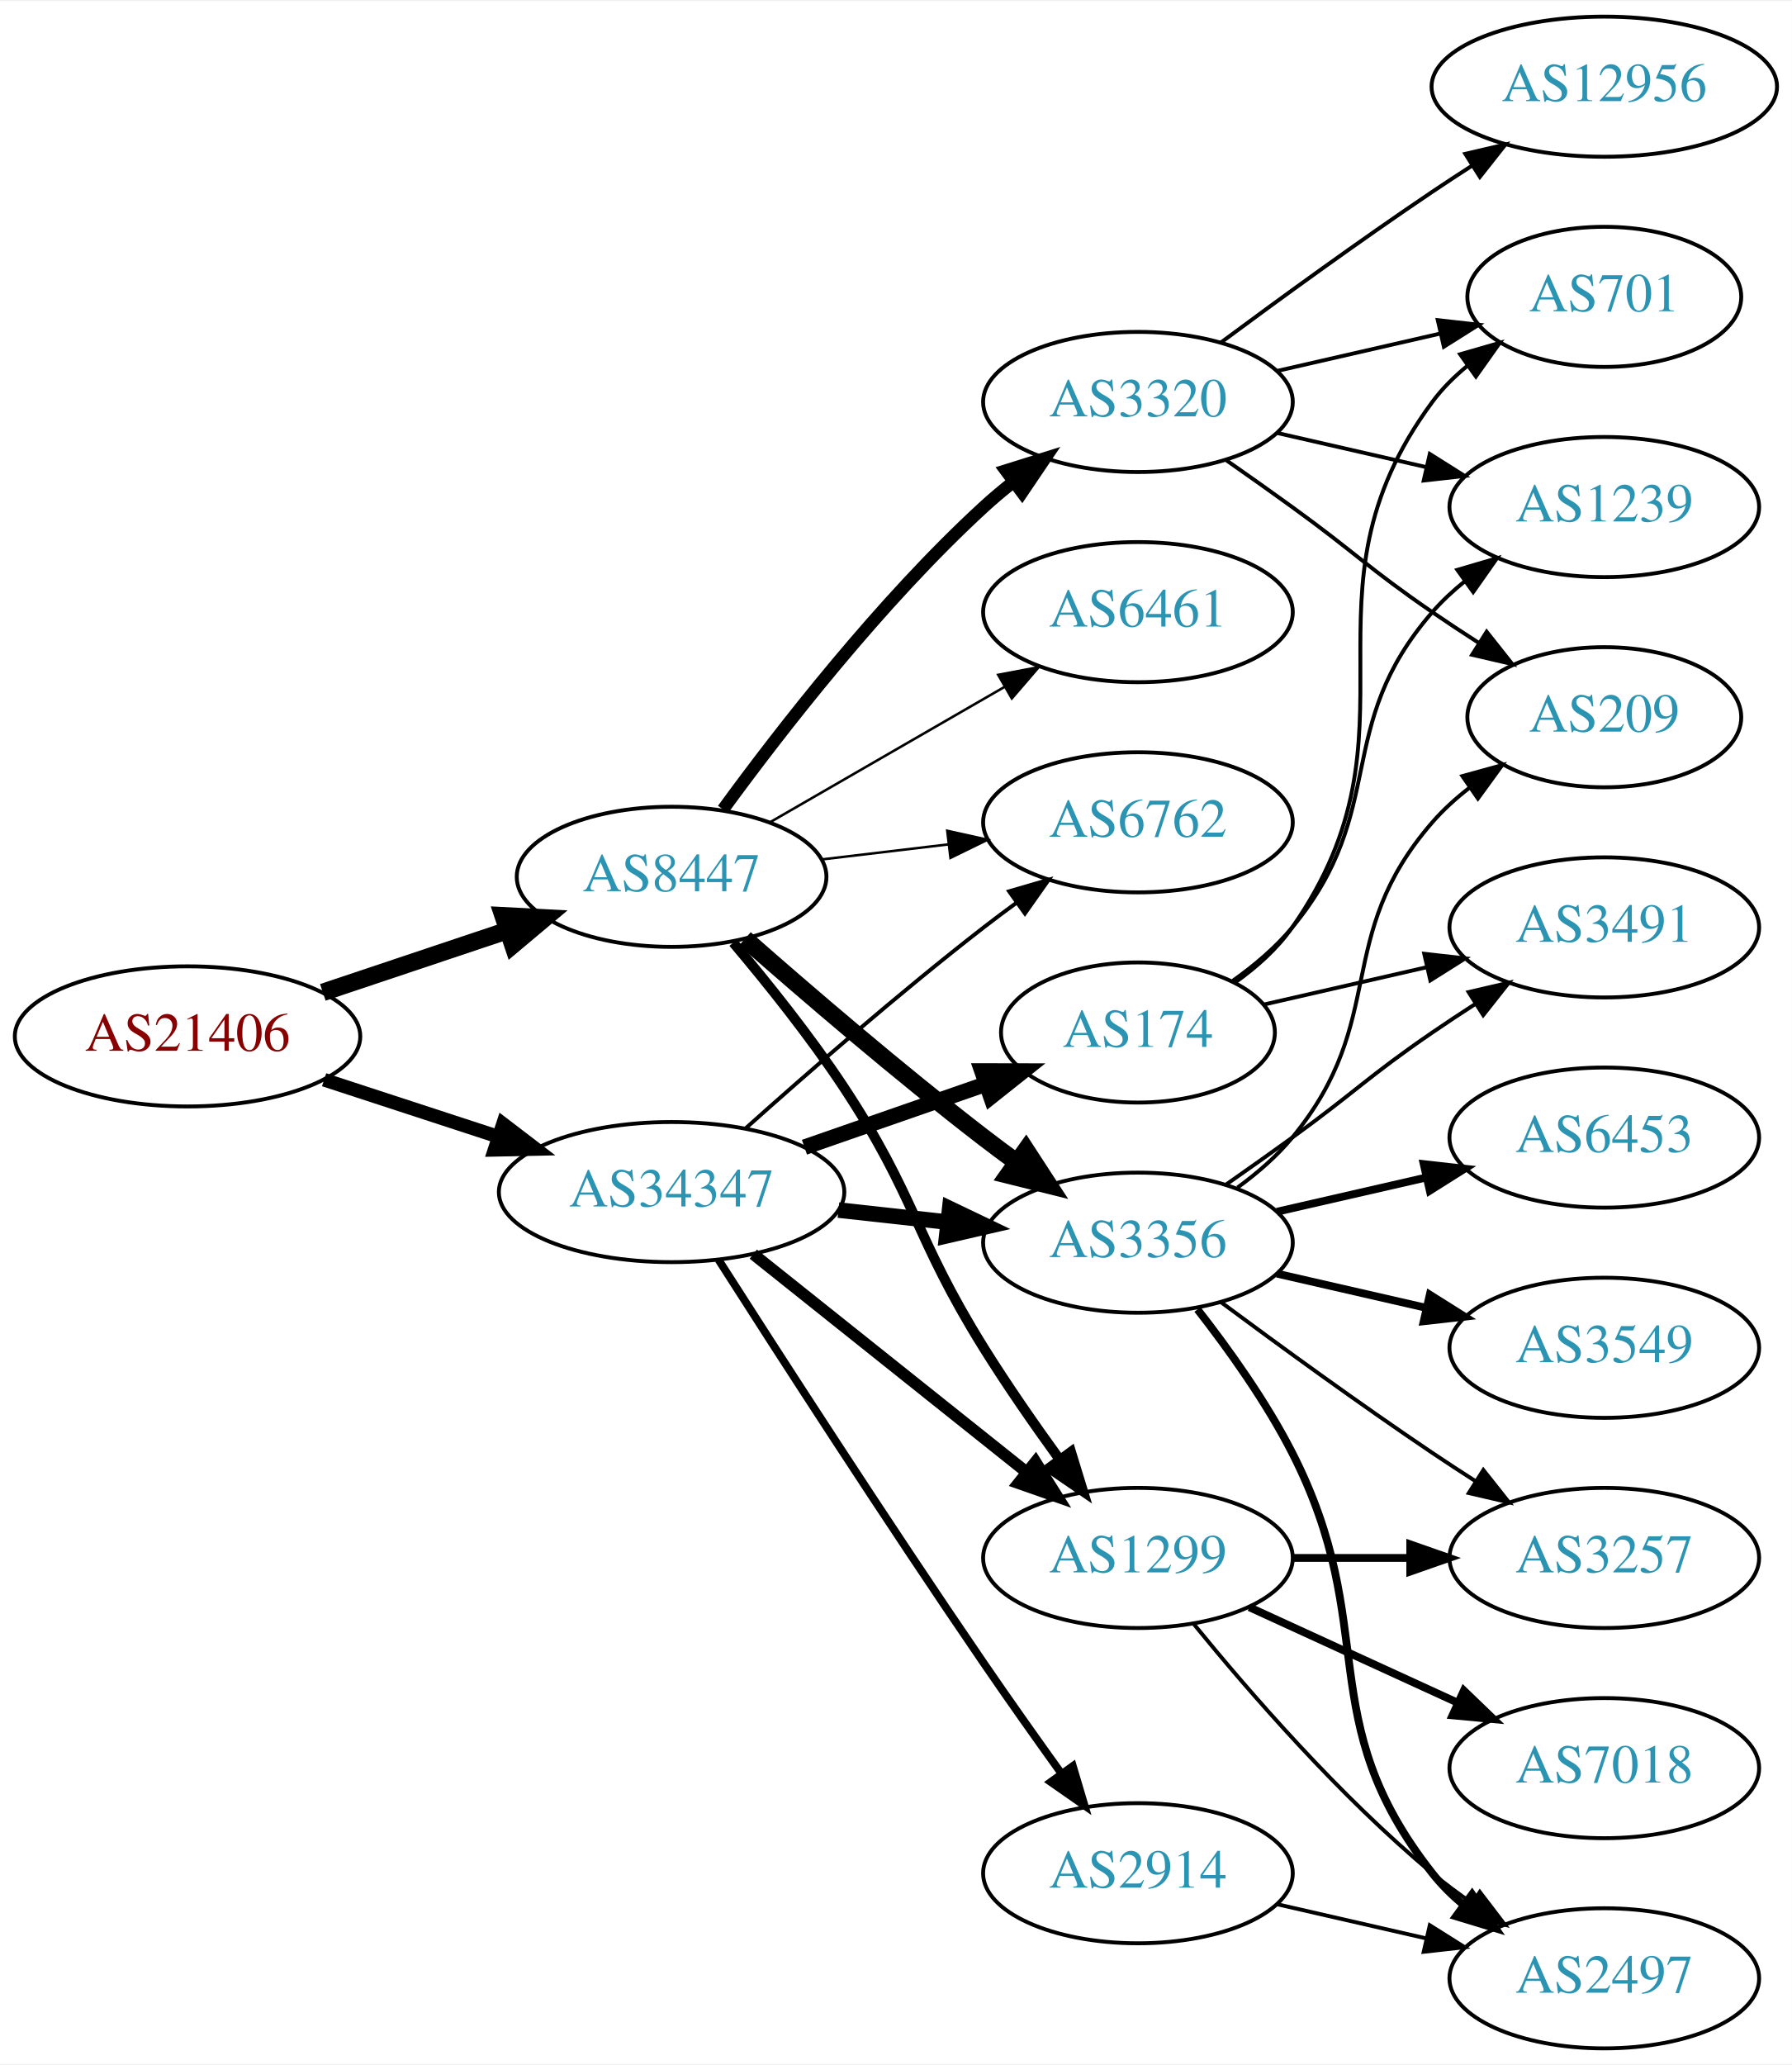
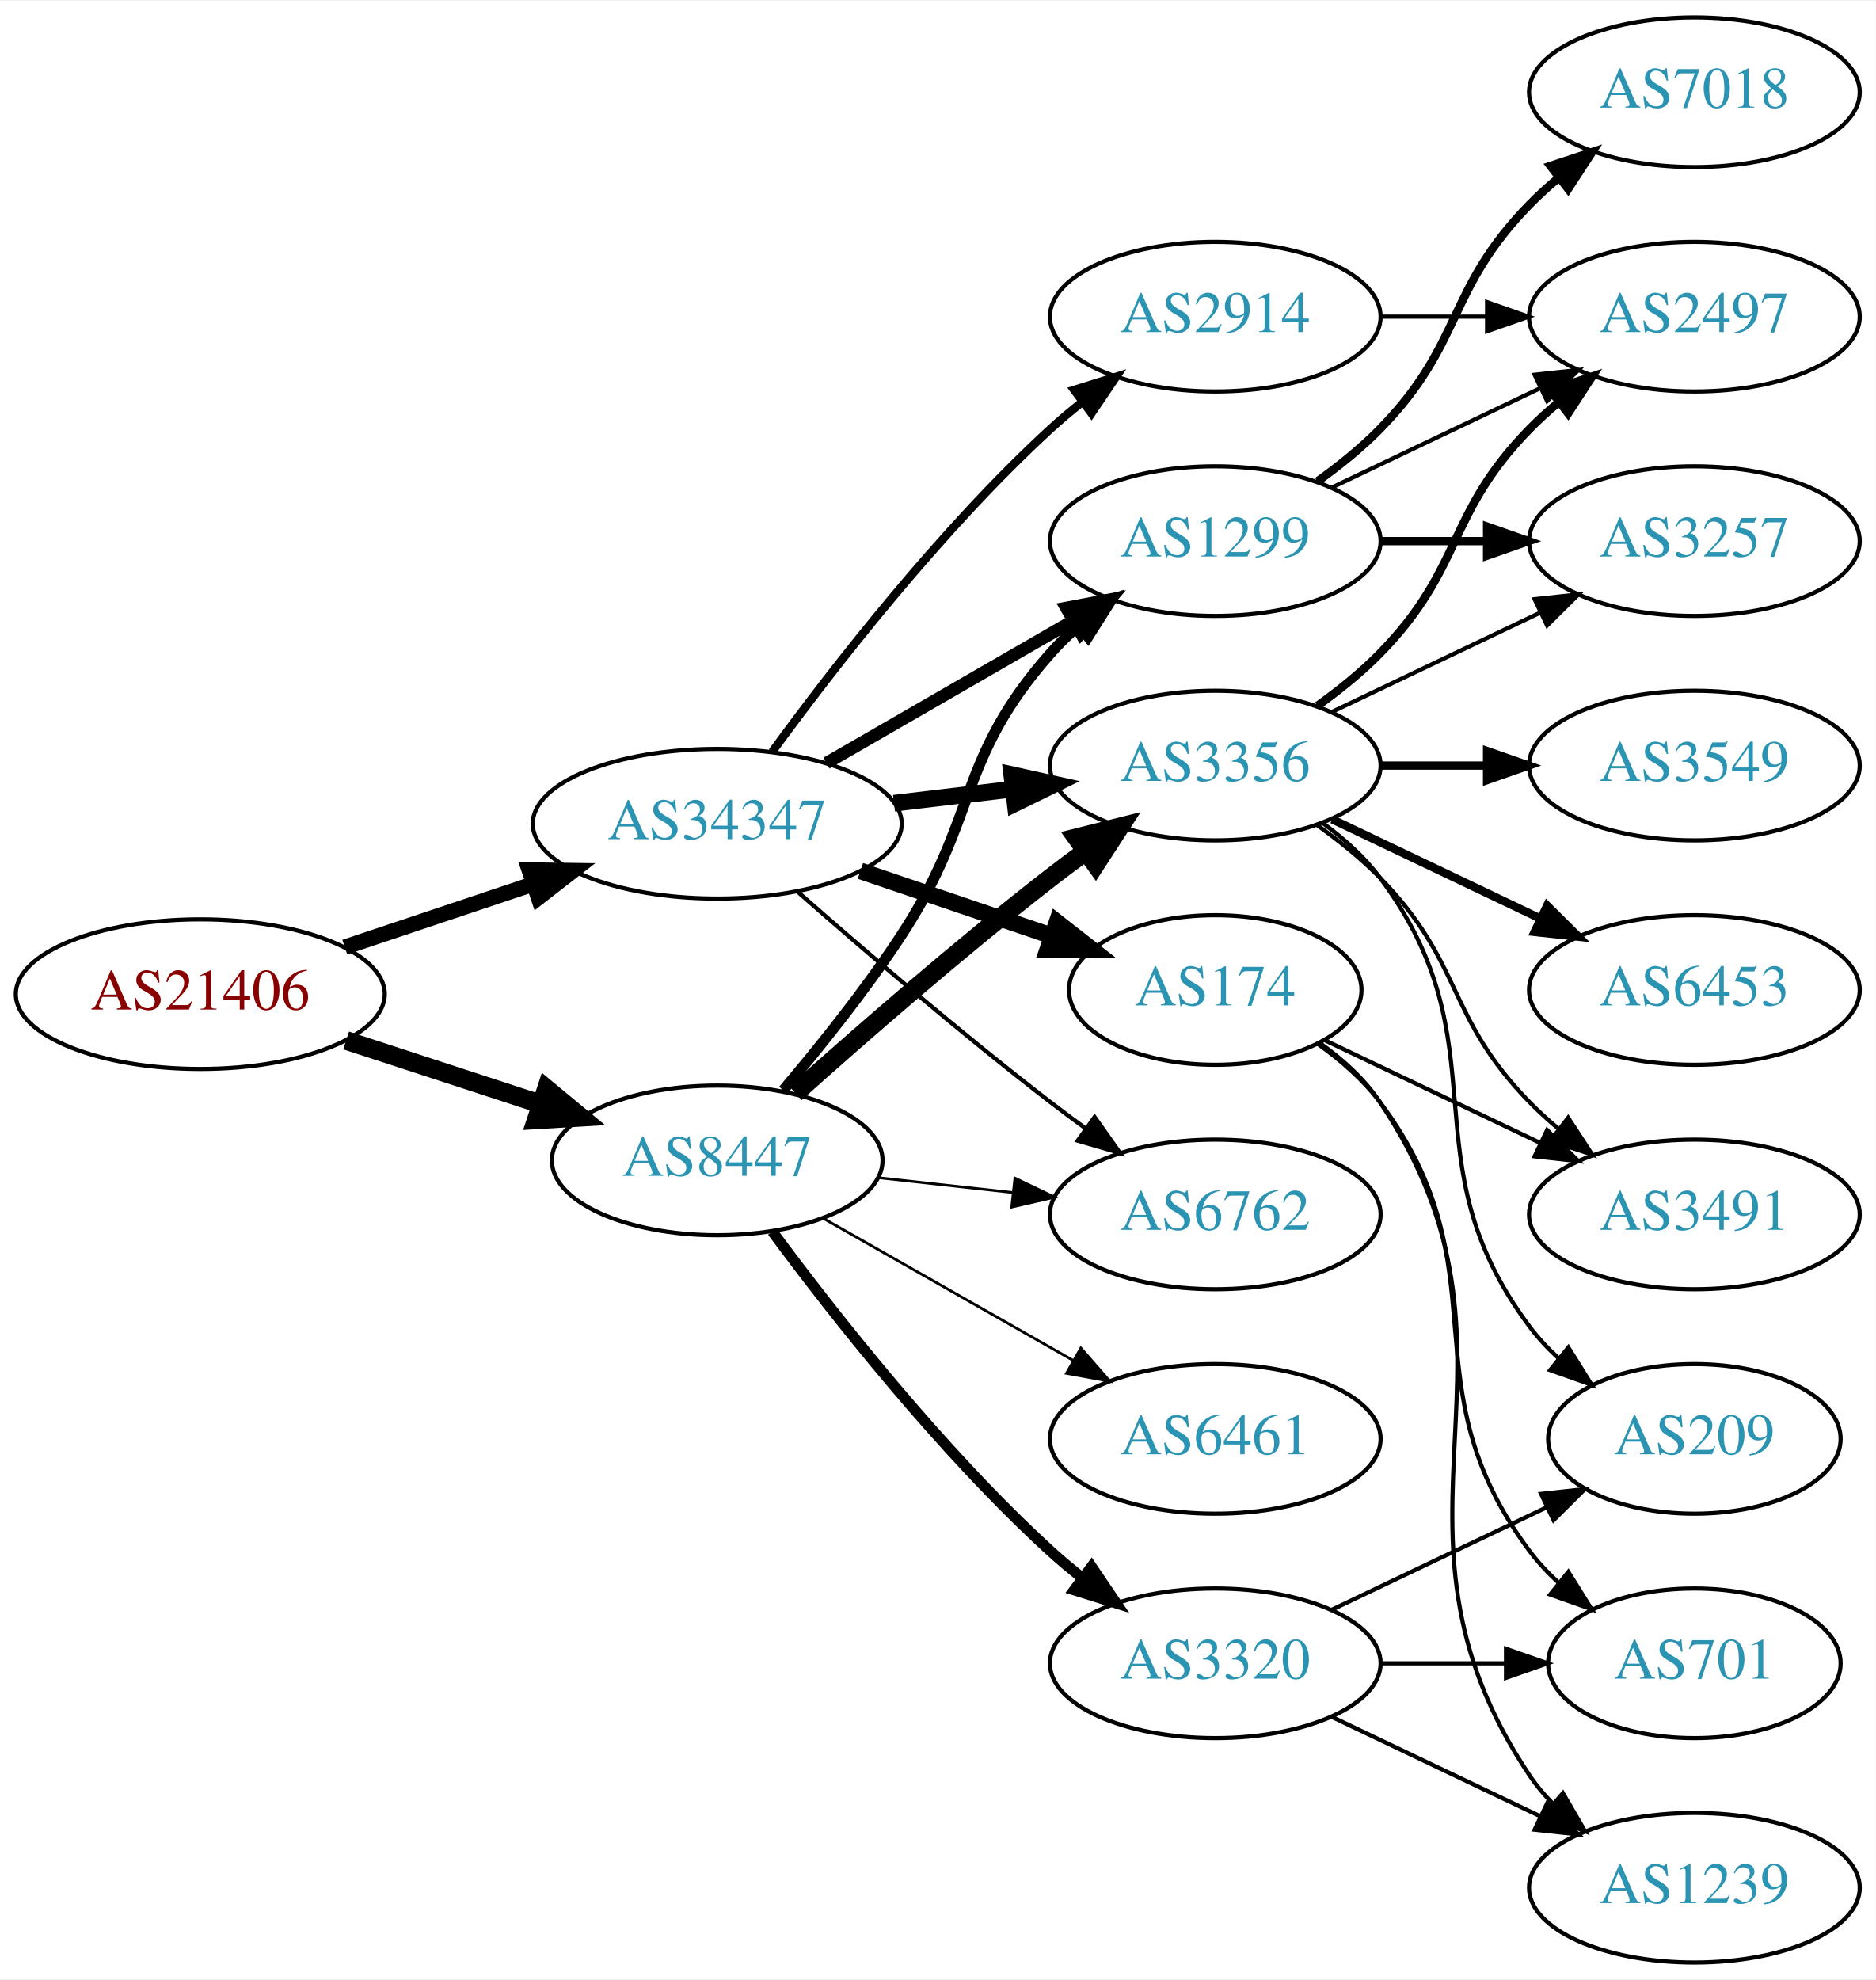
- <svg xmlns="http://www.w3.org/2000/svg" xmlns:xlink="http://www.w3.org/1999/xlink" width="460pt" height="530pt" viewBox="0.00 0.00 460.47 530.00">
-   <g id="graph0" class="graph" transform="scale(1 1) rotate(0) translate(4 526)">
-     <polygon fill="white" stroke="none" points="-4,4 -4,-526 456.469,-526 456.469,4 -4,4" />
+ <svg xmlns="http://www.w3.org/2000/svg" xmlns:xlink="http://www.w3.org/1999/xlink" width="451pt" height="476pt" viewBox="0.00 0.00 451.37 476.00">
+   <g id="graph0" class="graph" transform="scale(1 1) rotate(0) translate(4 472)">
+     <polygon fill="white" stroke="none" points="-4,4 -4,-472 447.37,-472 447.37,4 -4,4" />
    <g id="node1" class="node">
      <g id="a_node1">
        <a xlink:href="/asn/21406" xlink:title="AS21406 ~ D. Swarovski KG [AT]">
-           <ellipse fill="#ffffff" stroke="black" cx="44.196" cy="-260" rx="44.393" ry="18" />
-           <text text-anchor="middle" x="44.196" y="-256.3" font-family="Times,serif" font-size="14.00" fill="#880000">AS21406</text>
+           <ellipse fill="#ffffff" stroke="black" cx="44.196" cy="-233" rx="44.393" ry="18" />
+           <text text-anchor="middle" x="44.196" y="-229.3" font-family="Times,serif" font-size="14.00" fill="#880000">AS21406</text>
        </a>
      </g>
    </g>
    <g id="node2" class="node">
      <g id="a_node2">
        <a xlink:href="/asn/8447" xlink:title="AS8447 ~ A1 Telekom Austria AG [AT]">
-           <ellipse fill="#ffffff" stroke="black" cx="168.588" cy="-301" rx="39.794" ry="18" />
-           <text text-anchor="middle" x="168.588" y="-297.3" font-family="Times,serif" font-size="14.00" fill="#2c94b3">AS8447</text>
+           <ellipse fill="#ffffff" stroke="black" cx="168.588" cy="-193" rx="39.794" ry="18" />
+           <text text-anchor="middle" x="168.588" y="-189.3" font-family="Times,serif" font-size="14.00" fill="#2c94b3">AS8447</text>
        </a>
      </g>
    </g>
    <g id="edge1" class="edge">
-       <path fill="none" stroke="black" stroke-width="4.5" d="M78.964,-271.312C93.591,-276.212 110.853,-281.994 126.239,-287.148" />
-       <polygon fill="black" stroke="black" stroke-width="4.5" points="125.299,-290.986 136.032,-290.429 127.801,-283.519 125.299,-290.986" />
+       <path fill="none" stroke="black" stroke-width="4.5" d="M79.289,-221.858C93.795,-217.117 110.846,-211.544 126.077,-206.567" />
+       <polygon fill="black" stroke="black" stroke-width="4.5" points="127.496,-210.245 135.778,-203.396 125.05,-202.76 127.496,-210.245" />
    </g>
    <g id="node3" class="node">
      <g id="a_node3">
        <a xlink:href="/asn/34347" xlink:title="AS34347 ~ HALLAG Kommunal GmbH [AT]">
-           <ellipse fill="#ffffff" stroke="black" cx="168.588" cy="-220" rx="44.393" ry="18" />
-           <text text-anchor="middle" x="168.588" y="-216.3" font-family="Times,serif" font-size="14.00" fill="#2c94b3">AS34347</text>
+           <ellipse fill="#ffffff" stroke="black" cx="168.588" cy="-274" rx="44.393" ry="18" />
+           <text text-anchor="middle" x="168.588" y="-270.3" font-family="Times,serif" font-size="14.00" fill="#2c94b3">AS34347</text>
        </a>
      </g>
    </g>
    <g id="edge2" class="edge">
-       <path fill="none" stroke="black" stroke-width="3.5" d="M79.289,-248.858C93.082,-244.35 109.177,-239.09 123.819,-234.305" />
-       <polygon fill="black" stroke="black" stroke-width="3.5" points="125.26,-237.516 133.678,-231.082 123.085,-230.862 125.26,-237.516" />
+       <path fill="none" stroke="black" stroke-width="3.706" d="M78.964,-244.312C93.01,-249.017 109.488,-254.537 124.399,-259.532" />
+       <polygon fill="black" stroke="black" stroke-width="3.706" points="123.336,-262.867 133.93,-262.725 125.56,-256.23 123.336,-262.867" />
    </g>
    <g id="node4" class="node">
      <g id="a_node4">
-         <a xlink:href="/asn/6762" xlink:title="AS6762 ~ TELECOM ITALIA SPARKLE S.p.A. [IT]">
-           <ellipse fill="#ffffff" stroke="black" cx="288.431" cy="-315" rx="39.794" ry="18" />
-           <text text-anchor="middle" x="288.431" y="-311.3" font-family="Times,serif" font-size="14.00" fill="#2c94b3">AS6762</text>
+         <a xlink:href="/asn/1299" xlink:title="AS1299 ~ Telia Carrier [EU]">
+           <ellipse fill="#ffffff" stroke="black" cx="288.431" cy="-342" rx="39.794" ry="18" />
+           <text text-anchor="middle" x="288.431" y="-338.3" font-family="Times,serif" font-size="14.00" fill="#2c94b3">AS1299</text>
        </a>
      </g>
    </g>
    <g id="edge3" class="edge">
-       <path fill="none" stroke="black" stroke-width="0.643" d="M207.198,-305.468C217.509,-306.693 228.827,-308.038 239.627,-309.321" />
-       <polygon fill="black" stroke="black" stroke-width="0.643" points="239.431,-312.822 249.774,-310.526 240.257,-305.871 239.431,-312.822" />
+       <path fill="none" stroke="black" stroke-width="2.571" d="M184.457,-209.885C193.216,-220.231 204.221,-233.952 212.784,-247 231.547,-275.589 226.135,-289.38 248.784,-315 250.766,-317.242 252.971,-319.394 255.293,-321.437" />
+       <polygon fill="black" stroke="black" stroke-width="2.571" points="253.481,-324.466 263.494,-327.929 257.826,-318.978 253.481,-324.466" />
    </g>
    <g id="node5" class="node">
      <g id="a_node5">
-         <a xlink:href="/asn/3356" xlink:title="AS3356 ~ Level 3 Parent, LLC [US]">
-           <ellipse fill="#ffffff" stroke="black" cx="288.431" cy="-207" rx="39.794" ry="18" />
-           <text text-anchor="middle" x="288.431" y="-203.3" font-family="Times,serif" font-size="14.00" fill="#2c94b3">AS3356</text>
+         <a xlink:href="/asn/3320" xlink:title="AS3320 ~ DTAG [DE]">
+           <ellipse fill="#ffffff" stroke="black" cx="288.431" cy="-72" rx="39.794" ry="18" />
+           <text text-anchor="middle" x="288.431" y="-68.3" font-family="Times,serif" font-size="14.00" fill="#2c94b3">AS3320</text>
        </a>
      </g>
    </g>
    <g id="edge4" class="edge">
-       <path fill="none" stroke="black" stroke-width="4.5" d="M187.439,-285.078C203.239,-271.186 227.091,-250.697 248.784,-234 251.527,-231.889 254.417,-229.739 257.333,-227.62" />
-       <polygon fill="black" stroke="black" stroke-width="4.5" points="259.653,-230.802 265.511,-221.791 255.082,-224.389 259.653,-230.802" />
+       <path fill="none" stroke="black" stroke-width="2.571" d="M181.846,-175.886C196.48,-156.106 222.316,-123.18 248.784,-99 251.201,-96.792 253.807,-94.615 256.482,-92.513" />
+       <polygon fill="black" stroke="black" stroke-width="2.571" points="258.665,-95.251 264.603,-86.476 254.489,-89.633 258.665,-95.251" />
    </g>
    <g id="node6" class="node">
      <g id="a_node6">
-         <a xlink:href="/asn/1299" xlink:title="AS1299 ~ Telia Carrier [EU]">
+         <a xlink:href="/asn/6461" xlink:title="AS6461 ~ Zayo Bandwidth [US]">
          <ellipse fill="#ffffff" stroke="black" cx="288.431" cy="-126" rx="39.794" ry="18" />
-           <text text-anchor="middle" x="288.431" y="-122.3" font-family="Times,serif" font-size="14.00" fill="#2c94b3">AS1299</text>
+           <text text-anchor="middle" x="288.431" y="-122.3" font-family="Times,serif" font-size="14.00" fill="#2c94b3">AS6461</text>
        </a>
      </g>
    </g>
    <g id="edge5" class="edge">
-       <path fill="none" stroke="black" stroke-width="2.571" d="M184.428,-284.096C193.176,-273.743 204.181,-260.021 212.784,-247 231.419,-218.796 230.911,-208.692 248.784,-180 254.789,-170.36 261.896,-160.142 268.367,-151.22" />
-       <polygon fill="black" stroke="black" stroke-width="2.571" points="271.216,-153.253 274.319,-143.122 265.576,-149.106 271.216,-153.253" />
+       <path fill="none" stroke="black" stroke-width="0.643" d="M194.005,-179.118C211.465,-169.191 235.165,-155.716 254.326,-144.822" />
+       <polygon fill="black" stroke="black" stroke-width="0.643" points="256.082,-147.85 263.045,-139.865 252.622,-141.765 256.082,-147.85" />
    </g>
    <g id="node7" class="node">
      <g id="a_node7">
-         <a xlink:href="/asn/3320" xlink:title="AS3320 ~ DTAG [DE]">
-           <ellipse fill="#ffffff" stroke="black" cx="288.431" cy="-423" rx="39.794" ry="18" />
-           <text text-anchor="middle" x="288.431" y="-419.3" font-family="Times,serif" font-size="14.00" fill="#2c94b3">AS3320</text>
+         <a xlink:href="/asn/3356" xlink:title="AS3356 ~ Level 3 Parent, LLC [US]">
+           <ellipse fill="#ffffff" stroke="black" cx="288.431" cy="-288" rx="39.794" ry="18" />
+           <text text-anchor="middle" x="288.431" y="-284.3" font-family="Times,serif" font-size="14.00" fill="#2c94b3">AS3356</text>
        </a>
      </g>
    </g>
    <g id="edge6" class="edge">
-       <path fill="none" stroke="black" stroke-width="3.214" d="M181.81,-318.31C196.411,-338.312 222.214,-371.6 248.784,-396 251.196,-398.214 253.797,-400.396 256.47,-402.501" />
-       <polygon fill="black" stroke="black" stroke-width="3.214" points="254.475,-405.379 264.586,-408.542 258.654,-399.764 254.475,-405.379" />
+       <path fill="none" stroke="black" stroke-width="4.5" d="M187.403,-209.191C203.179,-223.311 227.017,-244.119 248.784,-261 251.519,-263.121 254.404,-265.278 257.316,-267.401" />
+       <polygon fill="black" stroke="black" stroke-width="4.5" points="255.063,-270.63 265.49,-273.236 259.639,-264.221 255.063,-270.63" />
    </g>
    <g id="node8" class="node">
      <g id="a_node8">
-         <a xlink:href="/asn/6461" xlink:title="AS6461 ~ Zayo Bandwidth [US]">
-           <ellipse fill="#ffffff" stroke="black" cx="288.431" cy="-369" rx="39.794" ry="18" />
-           <text text-anchor="middle" x="288.431" y="-365.3" font-family="Times,serif" font-size="14.00" fill="#2c94b3">AS6461</text>
+         <a xlink:href="/asn/6762" xlink:title="AS6762 ~ TELECOM ITALIA SPARKLE S.p.A. [IT]">
+           <ellipse fill="#ffffff" stroke="black" cx="288.431" cy="-180" rx="39.794" ry="18" />
+           <text text-anchor="middle" x="288.431" y="-176.3" font-family="Times,serif" font-size="14.00" fill="#2c94b3">AS6762</text>
        </a>
      </g>
    </g>
    <g id="edge7" class="edge">
-       <path fill="none" stroke="black" stroke-width="0.643" d="M193.72,-314.925C211.159,-324.988 234.933,-338.707 254.171,-349.808" />
-       <polygon fill="black" stroke="black" stroke-width="0.643" points="252.516,-352.893 262.927,-354.86 256.014,-346.83 252.516,-352.893" />
-     </g>
-     <g id="edge25" class="edge">
-       <path fill="none" stroke="black" d="M187.715,-236.471C203.493,-250.585 227.161,-271.23 248.784,-288 251.519,-290.121 254.404,-292.278 257.316,-294.401" />
-       <polygon fill="black" stroke="black" points="255.317,-297.274 265.49,-300.236 259.385,-291.577 255.317,-297.274" />
+       <path fill="none" stroke="black" stroke-width="0.643" d="M207.198,-188.851C217.509,-187.713 228.827,-186.465 239.627,-185.274" />
+       <polygon fill="black" stroke="black" stroke-width="0.643" points="240.218,-188.73 249.774,-184.154 239.45,-181.772 240.218,-188.73" />
+     </g>
+     <g id="edge22" class="edge">
+       <path fill="none" stroke="black" stroke-width="3" d="M194.868,-288.588C212.188,-298.582 235.339,-311.941 254.155,-322.799" />
+       <polygon fill="black" stroke="black" stroke-width="3" points="252.588,-325.935 262.999,-327.902 256.087,-319.872 252.588,-325.935" />
+     </g>
+     <g id="edge23" class="edge">
+       <path fill="none" stroke="black" stroke-width="4" d="M211.135,-278.936C220.381,-280.034 230.254,-281.207 239.725,-282.332" />
+       <polygon fill="black" stroke="black" stroke-width="4" points="239.453,-285.825 249.797,-283.529 240.279,-278.874 239.453,-285.825" />
    </g>
    <g id="edge24" class="edge">
-       <path fill="none" stroke="black" stroke-width="4" d="M211.467,-215.38C220.503,-214.383 230.125,-213.322 239.376,-212.301" />
-       <polygon fill="black" stroke="black" stroke-width="4" points="240.057,-215.747 249.613,-211.172 239.289,-208.79 240.057,-215.747" />
-     </g>
-     <g id="edge23" class="edge">
-       <path fill="none" stroke="black" stroke-width="3" d="M189.579,-204.054C208.91,-188.634 238.361,-165.141 259.904,-147.957" />
-       <polygon fill="black" stroke="black" stroke-width="3" points="262.101,-150.682 267.736,-141.71 257.736,-145.21 262.101,-150.682" />
+       <path fill="none" stroke="black" d="M188.067,-257.527C203.866,-243.648 227.377,-223.477 248.784,-207 251.527,-204.889 254.417,-202.739 257.333,-200.62" />
+       <polygon fill="black" stroke="black" points="259.399,-203.445 265.511,-194.791 255.336,-197.745 259.399,-203.445" />
+     </g>
+     <g id="node18" class="node">
+       <g id="a_node18">
+         <a xlink:href="/asn/174" xlink:title="AS174 ~ Cogent Communications [US]">
+           <ellipse fill="#ffffff" stroke="black" cx="288.431" cy="-234" rx="35.194" ry="18" />
+           <text text-anchor="middle" x="288.431" y="-230.3" font-family="Times,serif" font-size="14.00" fill="#2c94b3">AS174</text>
+         </a>
+       </g>
+     </g>
+     <g id="edge20" class="edge">
+       <path fill="none" stroke="black" stroke-width="4" d="M203.042,-262.645C217.306,-257.803 234.036,-252.124 248.821,-247.105" />
+       <polygon fill="black" stroke="black" stroke-width="4" points="250.348,-250.283 258.693,-243.755 248.098,-243.655 250.348,-250.283" />
    </g>
    <g id="node19" class="node">
      <g id="a_node19">
        <a xlink:href="/asn/2914" xlink:title="AS2914 ~ NTT America, Inc. [US]">
-           <ellipse fill="#ffffff" stroke="black" cx="288.431" cy="-45" rx="39.794" ry="18" />
-           <text text-anchor="middle" x="288.431" y="-41.3" font-family="Times,serif" font-size="14.00" fill="#2c94b3">AS2914</text>
+           <ellipse fill="#ffffff" stroke="black" cx="288.431" cy="-396" rx="39.794" ry="18" />
+           <text text-anchor="middle" x="288.431" y="-392.3" font-family="Times,serif" font-size="14.00" fill="#2c94b3">AS2914</text>
        </a>
      </g>
    </g>
    <g id="edge21" class="edge">
-       <path fill="none" stroke="black" stroke-width="2" d="M180.643,-202.618C195.75,-178.979 223.821,-135.461 248.784,-99 255.201,-89.629 262.402,-79.473 268.833,-70.525" />
-       <polygon fill="black" stroke="black" stroke-width="2" points="271.698,-72.537 274.714,-62.38 266.022,-68.439 271.698,-72.537" />
-     </g>
-     <g id="node20" class="node">
-       <g id="a_node20">
-         <a xlink:href="/asn/174" xlink:title="AS174 ~ Cogent Communications [US]">
-           <ellipse fill="#ffffff" stroke="black" cx="288.431" cy="-261" rx="35.194" ry="18" />
-           <text text-anchor="middle" x="288.431" y="-257.3" font-family="Times,serif" font-size="14.00" fill="#2c94b3">AS174</text>
-         </a>
-       </g>
-     </g>
-     <g id="edge22" class="edge">
-       <path fill="none" stroke="black" stroke-width="4" d="M202.728,-231.53C217.247,-236.581 234.368,-242.538 249.404,-247.77" />
-       <polygon fill="black" stroke="black" stroke-width="4" points="248.34,-251.105 258.935,-251.086 250.64,-244.494 248.34,-251.105" />
+       <path fill="none" stroke="black" stroke-width="2" d="M181.81,-291.31C196.411,-311.312 222.214,-344.6 248.784,-369 251.196,-371.214 253.797,-373.396 256.47,-375.501" />
+       <polygon fill="black" stroke="black" stroke-width="2" points="254.475,-378.379 264.586,-381.542 258.654,-372.764 254.475,-378.379" />
+     </g>
+     <g id="node12" class="node">
+       <g id="a_node12">
+         <a xlink:href="/asn/7018" xlink:title="AS7018 ~ AT&amp;T Services, Inc. [US]">
+           <ellipse fill="#ffffff" stroke="black" cx="403.724" cy="-450" rx="39.794" ry="18" />
+           <text text-anchor="middle" x="403.724" y="-446.3" font-family="Times,serif" font-size="14.00" fill="#2c94b3">AS7018</text>
+         </a>
+       </g>
+     </g>
+     <g id="edge11" class="edge">
+       <path fill="none" stroke="black" stroke-width="2" d="M313.025,-356.389C318.281,-360.148 323.613,-364.437 328.077,-369 348.25,-389.617 343.905,-402.383 364.077,-423 366.17,-425.139 368.453,-427.218 370.83,-429.21" />
+       <polygon fill="black" stroke="black" stroke-width="2" points="369.074,-432.275 379.13,-435.611 373.349,-426.732 369.074,-432.275" />
+     </g>
+     <g id="node13" class="node">
+       <g id="a_node13">
+         <a xlink:href="/asn/2497" xlink:title="AS2497 ~ Internet Initiative Japan Inc. [JP]">
+           <ellipse fill="#ffffff" stroke="black" cx="403.724" cy="-396" rx="39.794" ry="18" />
+           <text text-anchor="middle" x="403.724" y="-392.3" font-family="Times,serif" font-size="14.00" fill="#2c94b3">AS2497</text>
+         </a>
+       </g>
+     </g>
+     <g id="edge12" class="edge">
+       <path fill="none" stroke="black" d="M316.567,-354.934C331.561,-362.081 350.382,-371.052 366.605,-378.785" />
+       <polygon fill="black" stroke="black" points="365.276,-382.028 375.809,-383.171 368.288,-375.709 365.276,-382.028" />
+     </g>
+     <g id="node14" class="node">
+       <g id="a_node14">
+         <a xlink:href="/asn/3257" xlink:title="AS3257 ~ GTT [DE]">
+           <ellipse fill="#ffffff" stroke="black" cx="403.724" cy="-342" rx="39.794" ry="18" />
+           <text text-anchor="middle" x="403.724" y="-338.3" font-family="Times,serif" font-size="14.00" fill="#2c94b3">AS3257</text>
+         </a>
+       </g>
+     </g>
+     <g id="edge13" class="edge">
+       <path fill="none" stroke="black" stroke-width="2" d="M328.103,-342C336.306,-342 345.07,-342 353.602,-342" />
+       <polygon fill="black" stroke="black" stroke-width="2" points="353.841,-345.5 363.841,-342 353.841,-338.5 353.841,-345.5" />
    </g>
    <g id="node9" class="node">
      <g id="a_node9">
-         <a xlink:href="/asn/3257" xlink:title="AS3257 ~ GTT [DE]">
-           <ellipse fill="#ffffff" stroke="black" cx="408.273" cy="-126" rx="39.794" ry="18" />
-           <text text-anchor="middle" x="408.273" y="-122.3" font-family="Times,serif" font-size="14.00" fill="#2c94b3">AS3257</text>
+         <a xlink:href="/asn/209" xlink:title="AS209 ~ CenturyLink Communications, LLC [US]">
+           <ellipse fill="#ffffff" stroke="black" cx="403.724" cy="-126" rx="35.194" ry="18" />
+           <text text-anchor="middle" x="403.724" y="-122.3" font-family="Times,serif" font-size="14.00" fill="#2c94b3">AS209</text>
        </a>
      </g>
    </g>
    <g id="edge8" class="edge">
-       <path fill="none" stroke="black" d="M309.761,-191.723C324.623,-180.696 345.368,-165.593 364.077,-153 367.626,-150.611 371.377,-148.161 375.125,-145.758" />
-       <polygon fill="black" stroke="black" points="377.193,-148.591 383.774,-140.288 373.451,-142.675 377.193,-148.591" />
+       <path fill="none" stroke="black" d="M316.567,-84.934C331.999,-92.29 351.485,-101.577 368.02,-109.459" />
+       <polygon fill="black" stroke="black" points="366.828,-112.768 377.361,-113.911 369.84,-106.449 366.828,-112.768" />
    </g>
    <g id="node10" class="node">
      <g id="a_node10">
-         <a xlink:href="/asn/3549" xlink:title="AS3549 ~ Level 3 Parent, LLC [US]">
-           <ellipse fill="#ffffff" stroke="black" cx="408.273" cy="-180" rx="39.794" ry="18" />
-           <text text-anchor="middle" x="408.273" y="-176.3" font-family="Times,serif" font-size="14.00" fill="#2c94b3">AS3549</text>
+         <a xlink:href="/asn/701" xlink:title="AS701 ~ UUNET [US]">
+           <ellipse fill="#ffffff" stroke="black" cx="403.724" cy="-72" rx="35.194" ry="18" />
+           <text text-anchor="middle" x="403.724" y="-68.3" font-family="Times,serif" font-size="14.00" fill="#2c94b3">AS701</text>
        </a>
      </g>
    </g>
    <g id="edge9" class="edge">
-       <path fill="none" stroke="black" stroke-width="2" d="M324.15,-199.045C336.15,-196.296 349.771,-193.175 362.463,-190.267" />
-       <polygon fill="black" stroke="black" stroke-width="2" points="363.429,-193.636 372.395,-187.991 361.866,-186.813 363.429,-193.636" />
+       <path fill="none" stroke="black" d="M328.103,-72C337.808,-72 348.299,-72 358.262,-72" />
+       <polygon fill="black" stroke="black" points="358.398,-75.5 368.398,-72 358.398,-68.5 358.398,-75.5" />
    </g>
    <g id="node11" class="node">
      <g id="a_node11">
-         <a xlink:href="/asn/3491" xlink:title="AS3491 ~ PCCW Global, Inc. [US]">
-           <ellipse fill="#ffffff" stroke="black" cx="408.273" cy="-288" rx="39.794" ry="18" />
-           <text text-anchor="middle" x="408.273" y="-284.3" font-family="Times,serif" font-size="14.00" fill="#2c94b3">AS3491</text>
+         <a xlink:href="/asn/1239" xlink:title="AS1239 ~ Sprint [US]">
+           <ellipse fill="#ffffff" stroke="black" cx="403.724" cy="-18" rx="39.794" ry="18" />
+           <text text-anchor="middle" x="403.724" y="-14.3" font-family="Times,serif" font-size="14.00" fill="#2c94b3">AS1239</text>
        </a>
      </g>
    </g>
    <g id="edge10" class="edge">
-       <path fill="none" stroke="black" d="M311.188,-222.009C316.722,-225.879 322.641,-230.064 328.077,-234 344.277,-245.729 347.583,-249.689 364.077,-261 367.606,-263.419 371.343,-265.889 375.084,-268.302" />
-       <polygon fill="black" stroke="black" points="373.406,-271.382 383.725,-273.784 377.156,-265.472 373.406,-271.382" />
-     </g>
-     <g id="node12" class="node">
-       <g id="a_node12">
-         <a xlink:href="/asn/209" xlink:title="AS209 ~ CenturyLink Communications, LLC [US]">
-           <ellipse fill="#ffffff" stroke="black" cx="408.273" cy="-342" rx="35.194" ry="18" />
-           <text text-anchor="middle" x="408.273" y="-338.3" font-family="Times,serif" font-size="14.00" fill="#2c94b3">AS209</text>
-         </a>
-       </g>
-     </g>
-     <g id="edge11" class="edge">
-       <path fill="none" stroke="black" d="M314.012,-221.156C319.106,-224.872 324.12,-229.201 328.077,-234 353.142,-264.394 338.243,-285.258 364.077,-315 366.883,-318.23 370.17,-321.203 373.658,-323.902" />
-       <polygon fill="black" stroke="black" points="371.81,-326.879 382.025,-329.69 375.792,-321.122 371.81,-326.879" />
-     </g>
-     <g id="node13" class="node">
-       <g id="a_node13">
-         <a xlink:href="/asn/6453" xlink:title="AS6453 ~ TATA COMMUNICATIONS (AMERICA) INC [US]">
-           <ellipse fill="#ffffff" stroke="black" cx="408.273" cy="-234" rx="39.794" ry="18" />
-           <text text-anchor="middle" x="408.273" y="-230.3" font-family="Times,serif" font-size="14.00" fill="#2c94b3">AS6453</text>
-         </a>
-       </g>
-     </g>
-     <g id="edge12" class="edge">
-       <path fill="none" stroke="black" stroke-width="2" d="M324.15,-214.955C336.15,-217.704 349.771,-220.825 362.463,-223.733" />
-       <polygon fill="black" stroke="black" stroke-width="2" points="361.866,-227.187 372.395,-226.009 363.429,-220.364 361.866,-227.187" />
-     </g>
-     <g id="node14" class="node">
-       <g id="a_node14">
-         <a xlink:href="/asn/2497" xlink:title="AS2497 ~ Internet Initiative Japan Inc. [JP]">
-           <ellipse fill="#ffffff" stroke="black" cx="408.273" cy="-18" rx="39.794" ry="18" />
-           <text text-anchor="middle" x="408.273" y="-14.3" font-family="Times,serif" font-size="14.00" fill="#2c94b3">AS2497</text>
-         </a>
-       </g>
-     </g>
-     <g id="edge13" class="edge">
-       <path fill="none" stroke="black" stroke-width="2" d="M303.727,-189.86C311.713,-179.647 321.375,-166.147 328.077,-153 351.058,-107.923 332.779,-84.754 364.077,-45 366.402,-42.047 369.146,-39.33 372.105,-36.853" />
-       <polygon fill="black" stroke="black" stroke-width="2" points="374.298,-39.585 380.302,-30.855 370.165,-33.936 374.298,-39.585" />
+       <path fill="none" stroke="black" d="M316.567,-59.066C331.561,-51.919 350.382,-42.948 366.605,-35.215" />
+       <polygon fill="black" stroke="black" points="368.288,-38.291 375.809,-30.829 365.276,-31.972 368.288,-38.291" />
+     </g>
+     <g id="edge14" class="edge">
+       <path fill="none" stroke="black" d="M314.362,-274.118C319.438,-270.389 324.356,-265.984 328.077,-261 358.349,-220.458 333.806,-193.542 364.077,-153 366.085,-150.311 368.441,-147.791 370.982,-145.454" />
+       <polygon fill="black" stroke="black" points="373.397,-148.004 378.998,-139.011 369.011,-142.548 373.397,-148.004" />
    </g>
    <g id="edge15" class="edge">
-       <path fill="none" stroke="black" stroke-width="2" d="M328.343,-126C337.897,-126 348.246,-126 358.209,-126" />
-       <polygon fill="black" stroke="black" stroke-width="2" points="358.402,-129.5 368.402,-126 358.402,-122.5 358.402,-129.5" />
+       <path fill="none" stroke="black" stroke-width="2" d="M313.025,-302.389C318.281,-306.148 323.613,-310.437 328.077,-315 348.25,-335.617 343.905,-348.383 364.077,-369 366.17,-371.139 368.453,-373.218 370.83,-375.21" />
+       <polygon fill="black" stroke="black" stroke-width="2" points="369.074,-378.275 379.13,-381.611 373.349,-372.732 369.074,-378.275" />
    </g>
    <g id="edge16" class="edge">
-       <path fill="none" stroke="black" d="M302.85,-108.935C316.964,-91.625 340.379,-64.655 364.077,-45 367.294,-42.332 370.794,-39.73 374.365,-37.259" />
-       <polygon fill="black" stroke="black" points="376.288,-40.183 382.721,-31.764 372.442,-34.334 376.288,-40.183" />
+       <path fill="none" stroke="black" d="M316.567,-300.934C331.561,-308.081 350.382,-317.052 366.605,-324.785" />
+       <polygon fill="black" stroke="black" points="365.276,-328.028 375.809,-329.171 368.288,-321.709 365.276,-328.028" />
    </g>
    <g id="node15" class="node">
      <g id="a_node15">
-         <a xlink:href="/asn/7018" xlink:title="AS7018 ~ AT&amp;T Services, Inc. [US]">
-           <ellipse fill="#ffffff" stroke="black" cx="408.273" cy="-72" rx="39.794" ry="18" />
-           <text text-anchor="middle" x="408.273" y="-68.3" font-family="Times,serif" font-size="14.00" fill="#2c94b3">AS7018</text>
-         </a>
-       </g>
-     </g>
-     <g id="edge14" class="edge">
-       <path fill="none" stroke="black" stroke-width="2" d="M317.06,-113.339C333.017,-106.027 353.287,-96.739 370.57,-88.819" />
-       <polygon fill="black" stroke="black" stroke-width="2" points="372.185,-91.929 379.818,-84.581 369.269,-85.565 372.185,-91.929" />
-     </g>
-     <g id="edge20" class="edge">
-       <path fill="none" stroke="black" d="M311.188,-407.991C316.722,-404.121 322.641,-399.936 328.077,-396 344.277,-384.271 347.583,-380.311 364.077,-369 367.872,-366.398 371.909,-363.738 375.933,-361.151" />
-       <polygon fill="black" stroke="black" points="378.039,-363.96 384.62,-355.657 374.298,-358.044 378.039,-363.96" />
+         <a xlink:href="/asn/6453" xlink:title="AS6453 ~ TATA COMMUNICATIONS (AMERICA) INC [US]">
+           <ellipse fill="#ffffff" stroke="black" cx="403.724" cy="-234" rx="39.794" ry="18" />
+           <text text-anchor="middle" x="403.724" y="-230.3" font-family="Times,serif" font-size="14.00" fill="#2c94b3">AS6453</text>
+         </a>
+       </g>
+     </g>
+     <g id="edge17" class="edge">
+       <path fill="none" stroke="black" stroke-width="2" d="M316.567,-275.066C331.561,-267.919 350.382,-258.948 366.605,-251.215" />
+       <polygon fill="black" stroke="black" stroke-width="2" points="368.288,-254.291 375.809,-246.829 365.276,-247.972 368.288,-254.291" />
    </g>
    <g id="node16" class="node">
      <g id="a_node16">
-         <a xlink:href="/asn/1239" xlink:title="AS1239 ~ Sprint [US]">
-           <ellipse fill="#ffffff" stroke="black" cx="408.273" cy="-396" rx="39.794" ry="18" />
-           <text text-anchor="middle" x="408.273" y="-392.3" font-family="Times,serif" font-size="14.00" fill="#2c94b3">AS1239</text>
-         </a>
-       </g>
-     </g>
-     <g id="edge17" class="edge">
-       <path fill="none" stroke="black" d="M324.15,-415.045C336.15,-412.296 349.771,-409.175 362.463,-406.267" />
-       <polygon fill="black" stroke="black" points="363.429,-409.636 372.395,-403.991 361.866,-402.813 363.429,-409.636" />
+         <a xlink:href="/asn/3491" xlink:title="AS3491 ~ PCCW Global, Inc. [US]">
+           <ellipse fill="#ffffff" stroke="black" cx="403.724" cy="-180" rx="39.794" ry="18" />
+           <text text-anchor="middle" x="403.724" y="-176.3" font-family="Times,serif" font-size="14.00" fill="#2c94b3">AS3491</text>
+         </a>
+       </g>
+     </g>
+     <g id="edge18" class="edge">
+       <path fill="none" stroke="black" d="M313.025,-273.611C318.281,-269.852 323.613,-265.563 328.077,-261 348.25,-240.383 343.905,-227.617 364.077,-207 366.17,-204.861 368.453,-202.782 370.83,-200.79" />
+       <polygon fill="black" stroke="black" points="373.349,-203.268 379.13,-194.389 369.074,-197.725 373.349,-203.268" />
    </g>
    <g id="node17" class="node">
      <g id="a_node17">
-         <a xlink:href="/asn/12956" xlink:title="AS12956 ~ TELXIUS [ES]">
-           <ellipse fill="#ffffff" stroke="black" cx="408.273" cy="-504" rx="44.393" ry="18" />
-           <text text-anchor="middle" x="408.273" y="-500.3" font-family="Times,serif" font-size="14.00" fill="#2c94b3">AS12956</text>
-         </a>
-       </g>
-     </g>
-     <g id="edge18" class="edge">
-       <path fill="none" stroke="black" d="M309.761,-438.277C324.623,-449.304 345.368,-464.407 364.077,-477 367.367,-479.215 370.83,-481.482 374.304,-483.715" />
-       <polygon fill="black" stroke="black" points="372.552,-486.748 382.872,-489.148 376.301,-480.837 372.552,-486.748" />
-     </g>
-     <g id="node18" class="node">
-       <g id="a_node18">
-         <a xlink:href="/asn/701" xlink:title="AS701 ~ UUNET [US]">
-           <ellipse fill="#ffffff" stroke="black" cx="408.273" cy="-450" rx="35.194" ry="18" />
-           <text text-anchor="middle" x="408.273" y="-446.3" font-family="Times,serif" font-size="14.00" fill="#2c94b3">AS701</text>
+         <a xlink:href="/asn/3549" xlink:title="AS3549 ~ Level 3 Parent, LLC [US]">
+           <ellipse fill="#ffffff" stroke="black" cx="403.724" cy="-288" rx="39.794" ry="18" />
+           <text text-anchor="middle" x="403.724" y="-284.3" font-family="Times,serif" font-size="14.00" fill="#2c94b3">AS3549</text>
        </a>
      </g>
    </g>
    <g id="edge19" class="edge">
-       <path fill="none" stroke="black" d="M324.15,-430.955C337.243,-433.955 352.265,-437.396 365.906,-440.522" />
-       <polygon fill="black" stroke="black" points="365.484,-444.016 376.013,-442.838 367.047,-437.193 365.484,-444.016" />
+       <path fill="none" stroke="black" stroke-width="2" d="M328.103,-288C336.306,-288 345.07,-288 353.602,-288" />
+       <polygon fill="black" stroke="black" stroke-width="2" points="353.841,-291.5 363.841,-288 353.841,-284.5 353.841,-291.5" />
+     </g>
+     <g id="edge27" class="edge">
+       <path fill="none" stroke="black" d="M313.157,-220.989C318.654,-217.081 324.062,-212.378 328.077,-207 358.349,-166.458 333.806,-139.542 364.077,-99 366.085,-96.311 368.441,-93.791 370.982,-91.454" />
+       <polygon fill="black" stroke="black" points="373.397,-94.004 378.998,-85.011 369.011,-88.548 373.397,-94.004" />
+     </g>
+     <g id="edge25" class="edge">
+       <path fill="none" stroke="black" d="M313.548,-221.266C319.038,-217.352 324.344,-212.577 328.077,-207 369.102,-145.706 323.053,-106.294 364.077,-45 365.699,-42.577 367.618,-40.305 369.72,-38.19" />
+       <polygon fill="black" stroke="black" points="372.087,-40.771 377.405,-31.607 367.533,-35.454 372.087,-40.771" />
    </g>
    <g id="edge26" class="edge">
-       <path fill="none" stroke="black" d="M324.15,-37.045C336.15,-34.296 349.771,-31.175 362.463,-28.267" />
-       <polygon fill="black" stroke="black" points="363.429,-31.636 372.395,-25.991 361.866,-24.813 363.429,-31.636" />
+       <path fill="none" stroke="black" d="M314.856,-221.881C330.159,-214.587 349.882,-205.186 366.764,-197.14" />
+       <polygon fill="black" stroke="black" points="368.283,-200.293 375.804,-192.831 365.271,-193.974 368.283,-200.293" />
    </g>
    <g id="edge28" class="edge">
-       <path fill="none" stroke="black" d="M320.701,-268.165C333.54,-271.106 348.645,-274.567 362.612,-277.767" />
-       <polygon fill="black" stroke="black" points="362.004,-281.219 372.533,-280.04 363.567,-274.395 362.004,-281.219" />
-     </g>
-     <g id="edge29" class="edge">
-       <path fill="none" stroke="black" d="M312.804,-274.288C318.308,-278.191 323.807,-282.822 328.077,-288 353.142,-318.394 338.243,-339.258 364.077,-369 366.542,-371.838 369.379,-374.477 372.397,-376.906" />
-       <polygon fill="black" stroke="black" points="370.507,-379.858 380.675,-382.836 374.583,-374.167 370.507,-379.858" />
-     </g>
-     <g id="edge27" class="edge">
-       <path fill="none" stroke="black" d="M313.387,-273.844C318.88,-277.756 324.228,-282.502 328.077,-288 363.691,-338.869 327.174,-373.059 364.077,-423 366.62,-426.441 369.744,-429.545 373.139,-432.318" />
-       <polygon fill="black" stroke="black" points="371.226,-435.252 381.406,-438.186 375.278,-429.544 371.226,-435.252" />
+       <path fill="none" stroke="black" d="M328.103,-396C336.306,-396 345.07,-396 353.602,-396" />
+       <polygon fill="black" stroke="black" points="353.841,-399.5 363.841,-396 353.841,-392.5 353.841,-399.5" />
    </g>
  </g>
</svg>
